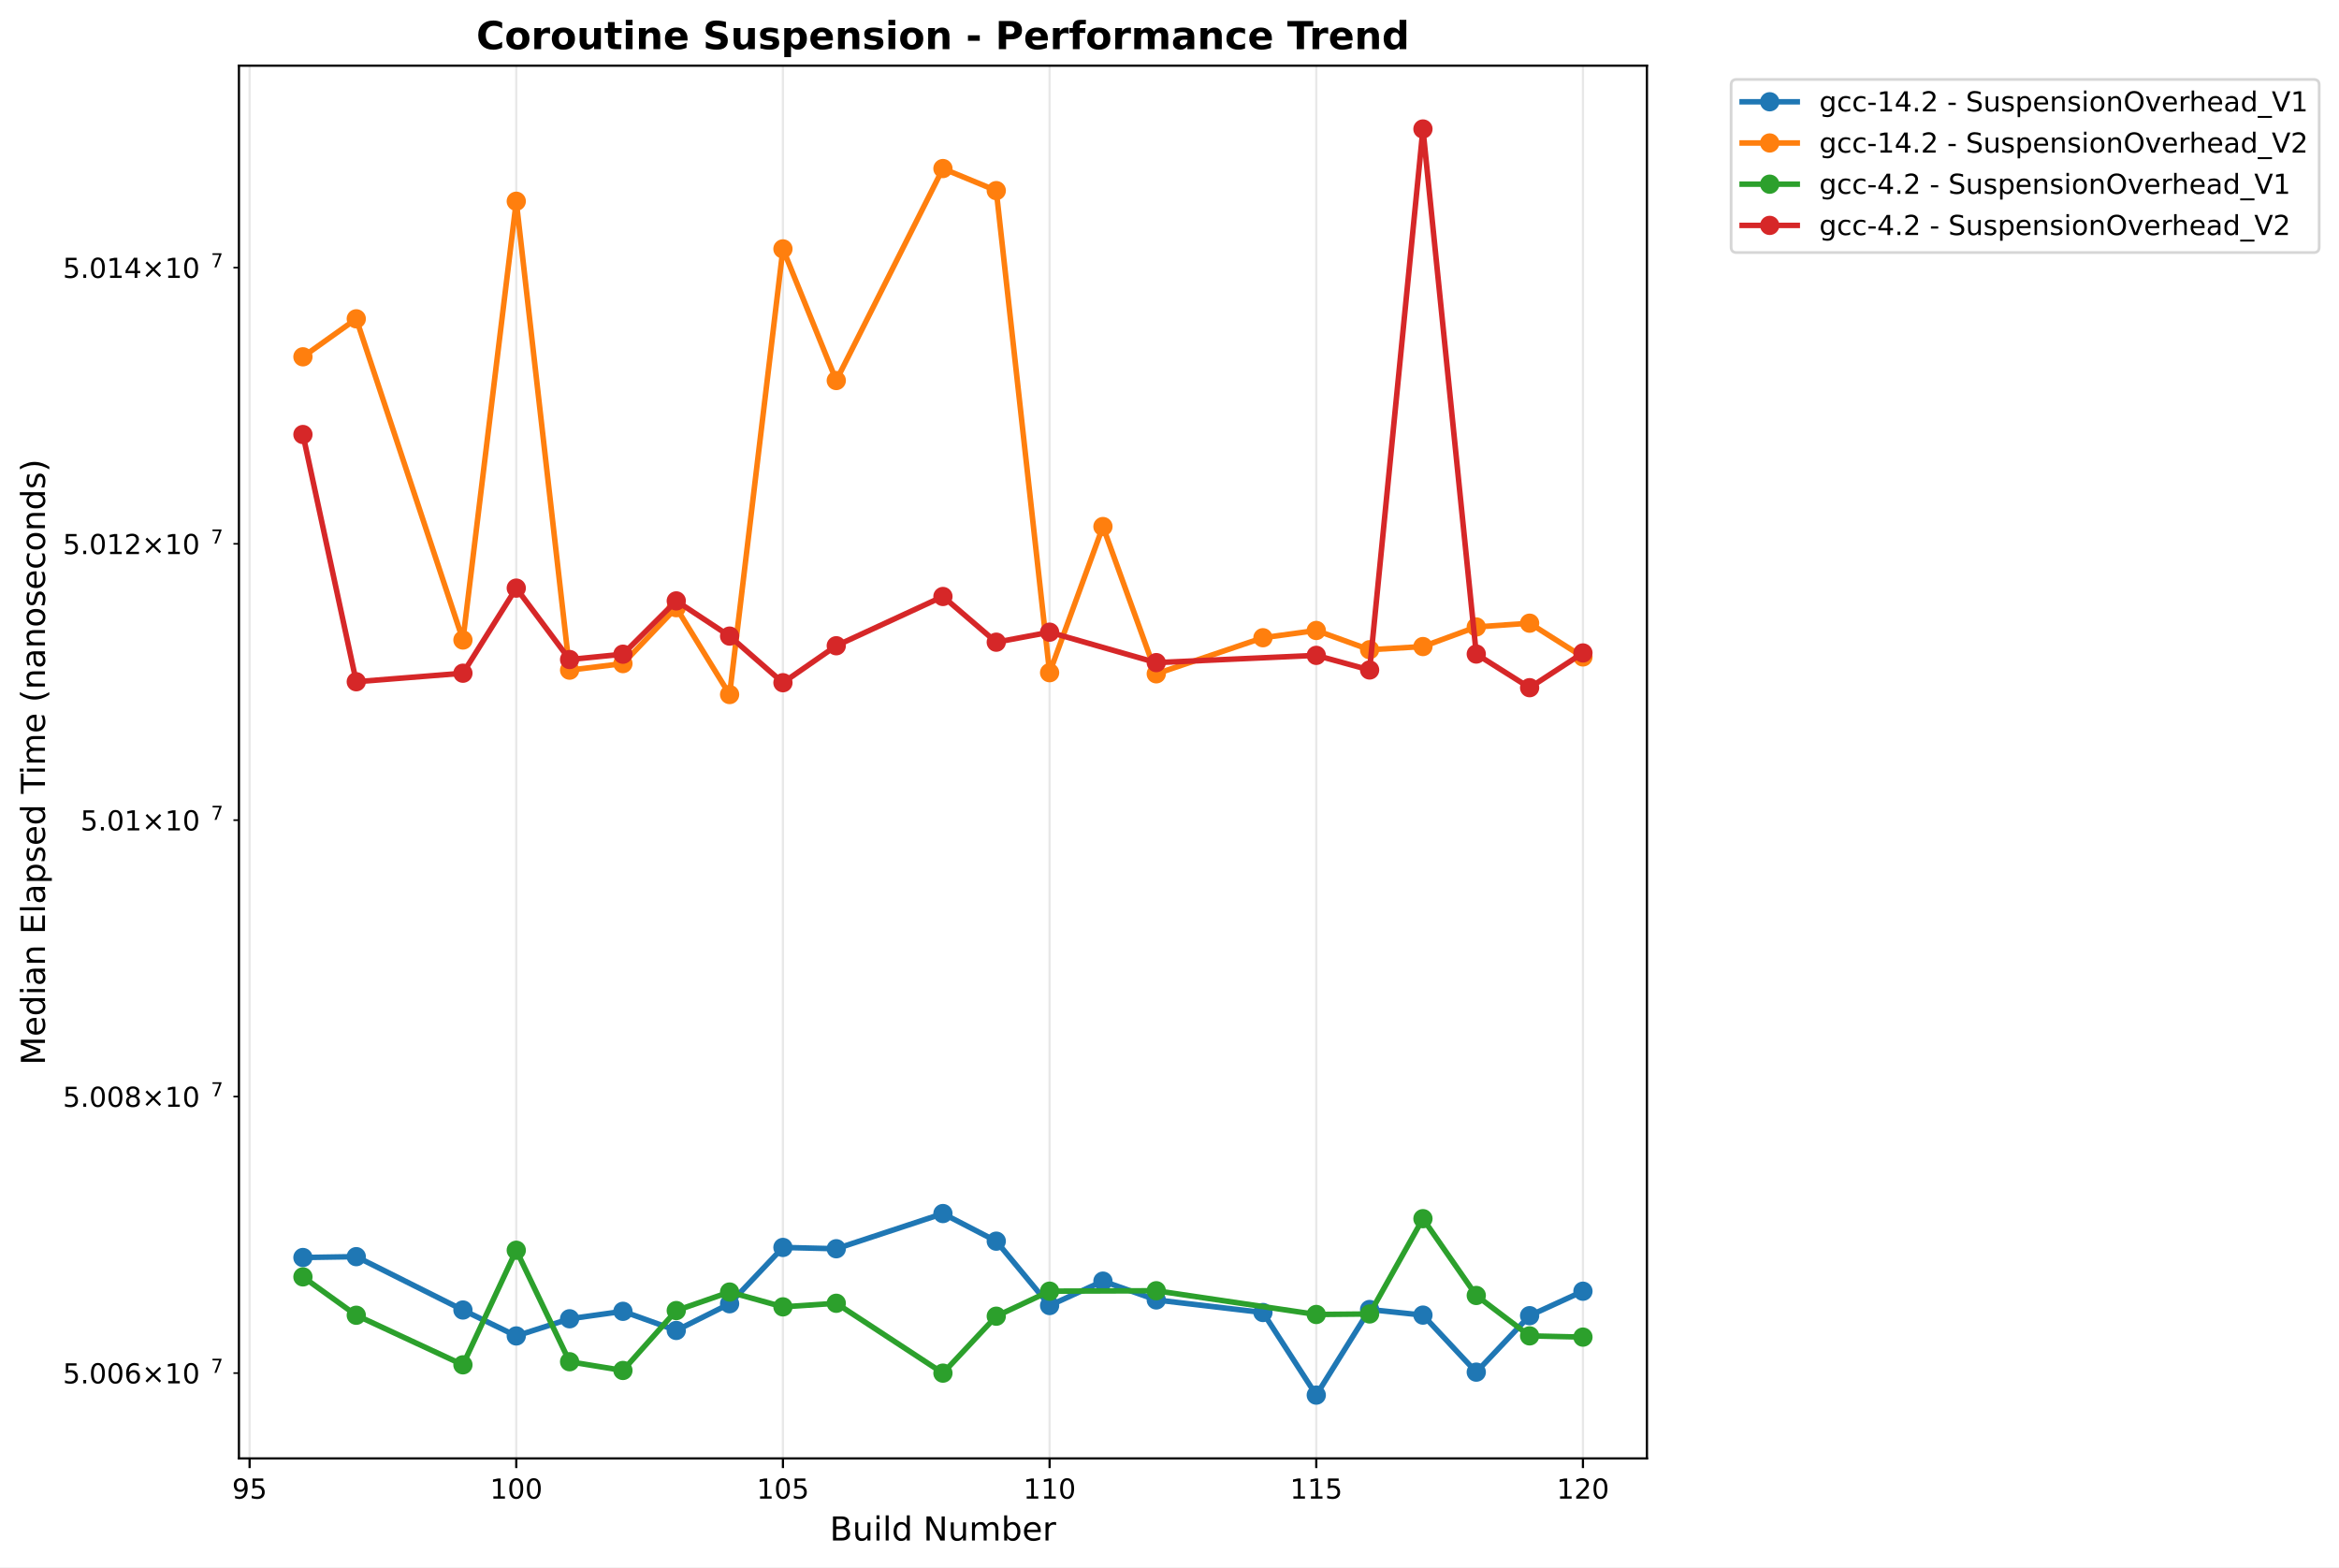
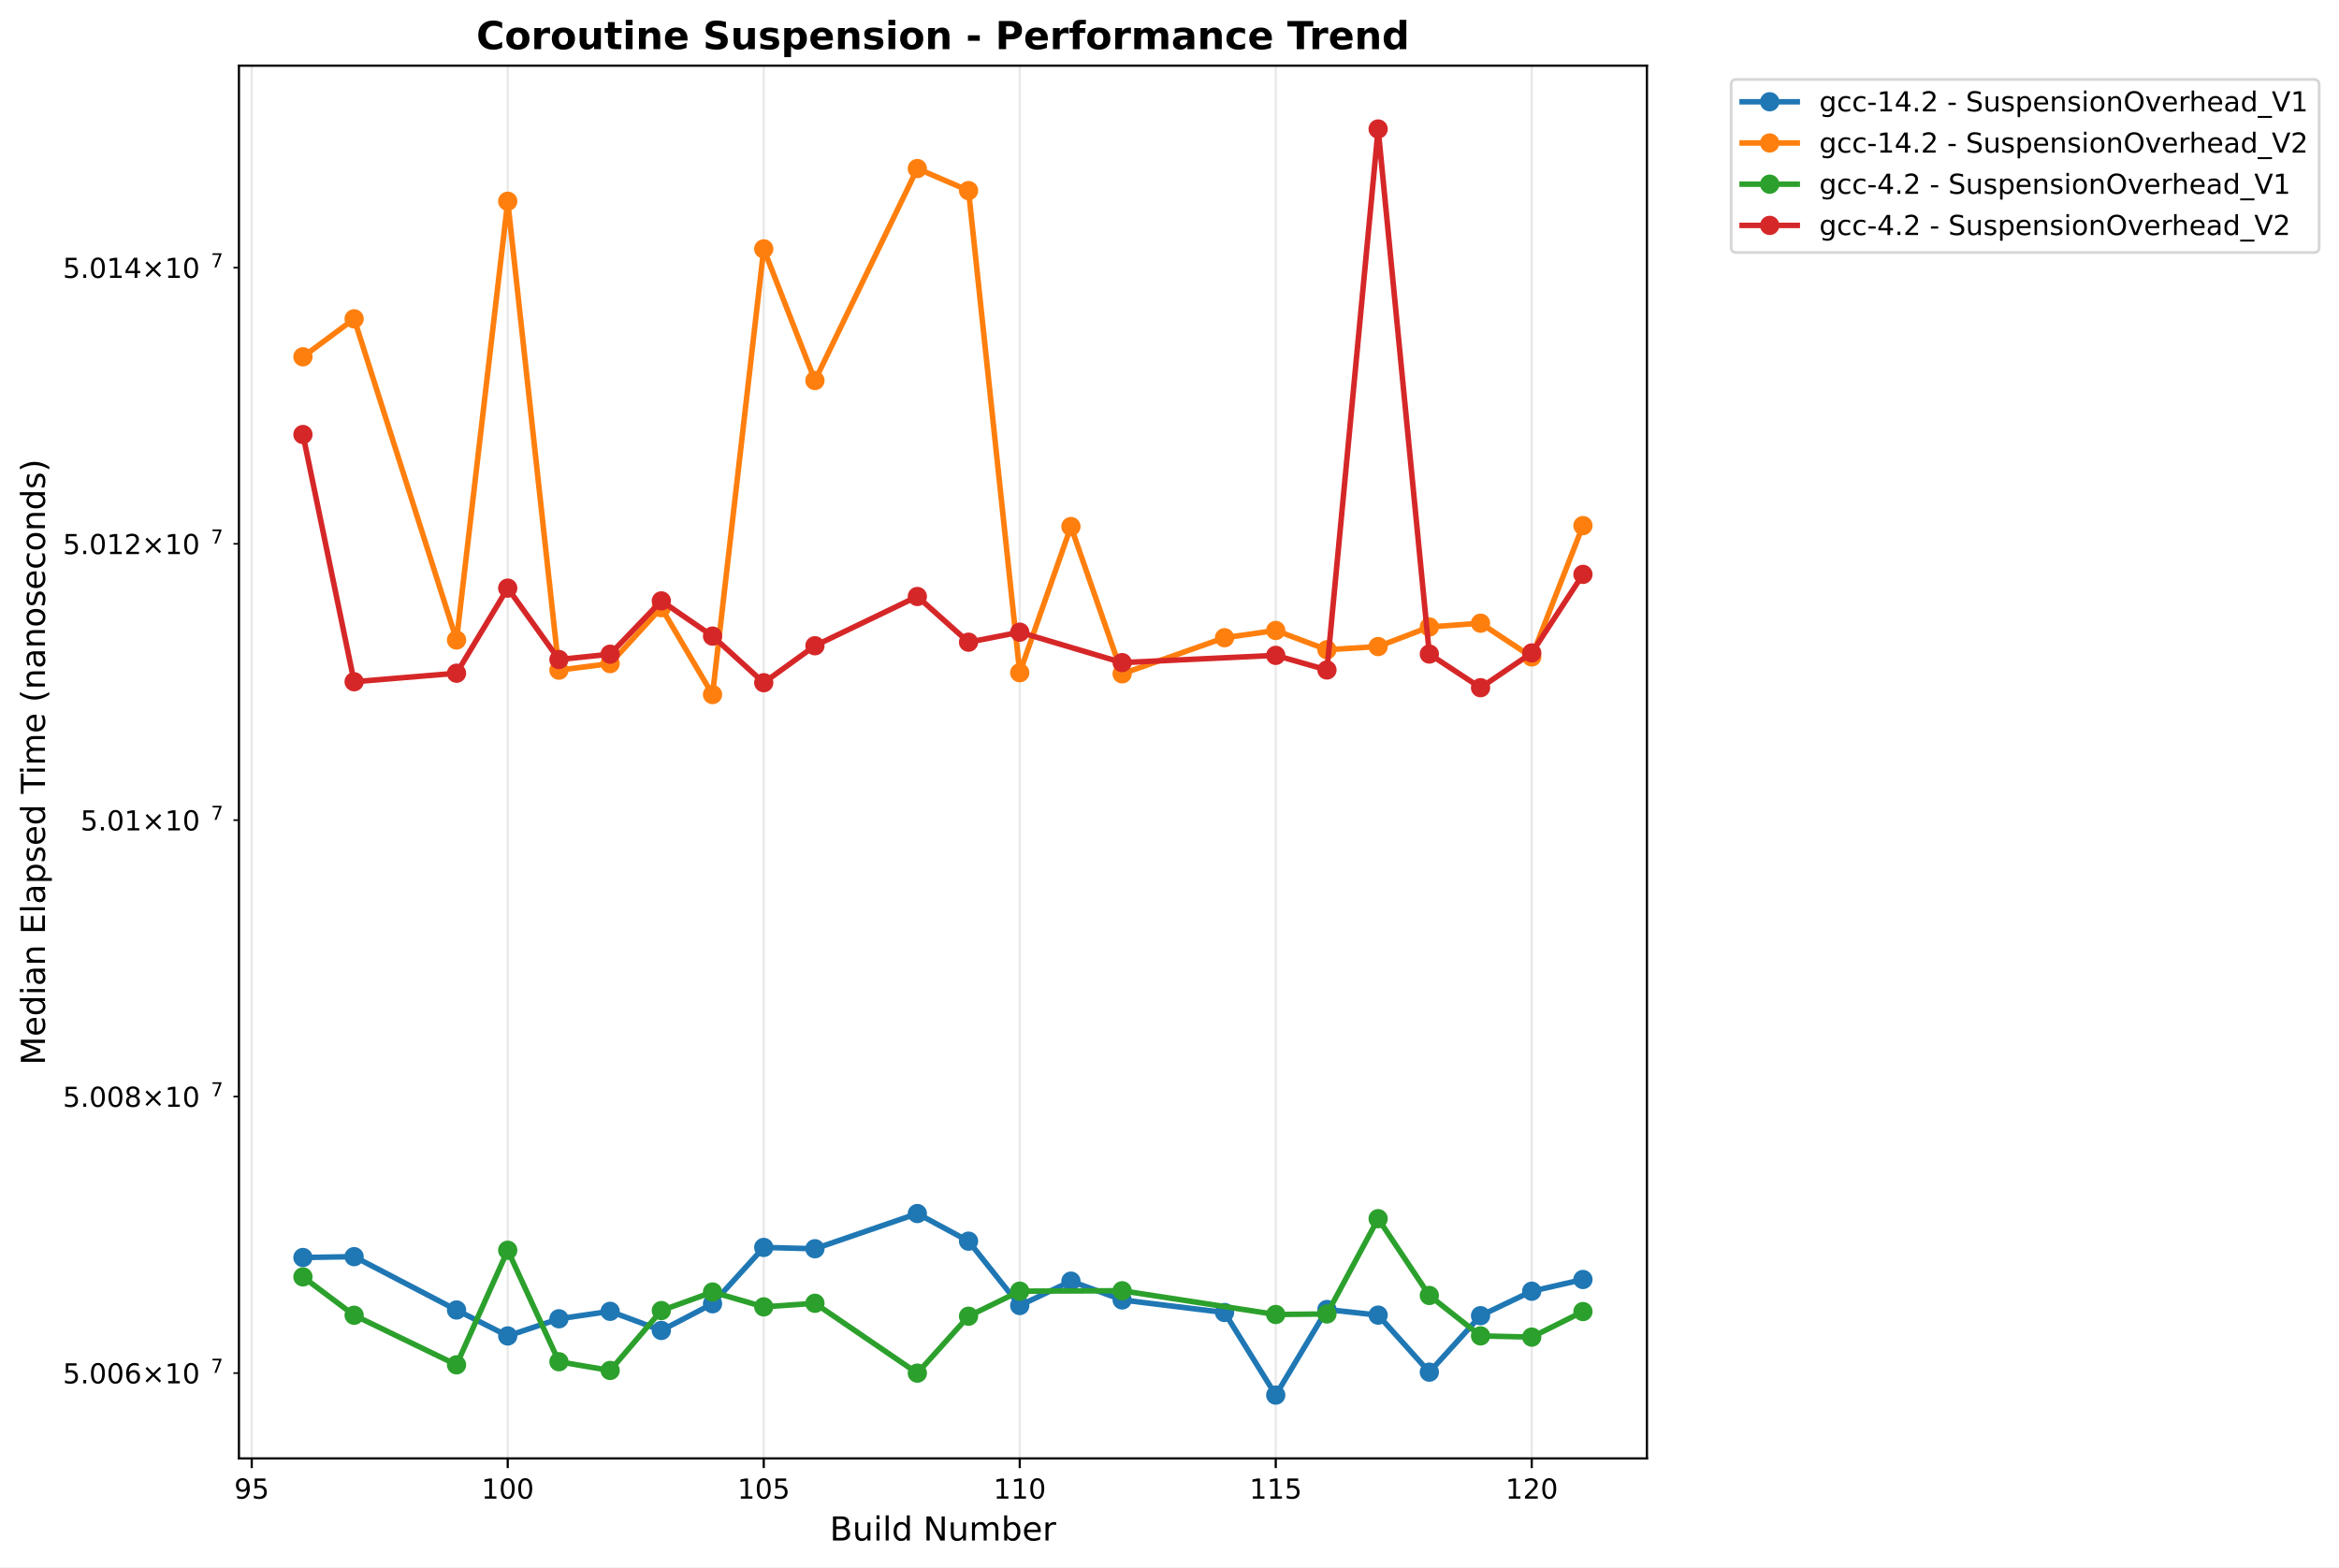
<svg xmlns="http://www.w3.org/2000/svg" xmlns:xlink="http://www.w3.org/1999/xlink" width="848.87pt" height="568.8pt" viewBox="0 0 848.87 568.8" version="1.1">
  <defs>
    <style type="text/css">*{stroke-linejoin: round; stroke-linecap: butt}</style>
  </defs>
  <g id="figure_1">
    <g id="patch_1">
      <path d="M 0 568.8  L 848.87 568.8  L 848.87 0  L 0 0  z " style="fill: #ffffff" />
    </g>
    <g id="axes_1">
      <g id="patch_2">
        <path d="M 86.714 529.308  L 597.709 529.308  L 597.709 23.838  L 86.714 23.838  z " style="fill: #ffffff" />
      </g>
      <g id="matplotlib.axis_1">
        <g id="xtick_1">
          <g id="line2d_1">
-             <path d="M 90.585 529.308  L 90.585 23.838  " clip-path="url(#p1d6de6e77d)" style="fill: none; stroke: #b0b0b0; stroke-opacity: 0.3; stroke-width: 0.8; stroke-linecap: square" />
+             <path d="M 91.359 529.308  L 91.359 23.838  " clip-path="url(#pb1f69738be)" style="fill: none; stroke: #b0b0b0; stroke-opacity: 0.3; stroke-width: 0.8; stroke-linecap: square" />
          </g>
          <g id="line2d_2">
            <defs>
-               <path id="mcb85ad914b" d="M 0 0  L 0 3.5  " style="stroke: #000000; stroke-width: 0.8" />
+               <path id="m17d5decfc8" d="M 0 0  L 0 3.5  " style="stroke: #000000; stroke-width: 0.8" />
            </defs>
            <g>
-               <use xlink:href="#mcb85ad914b" x="90.585" y="529.308" style="stroke: #000000; stroke-width: 0.8" />
+               <use xlink:href="#m17d5decfc8" x="91.359" y="529.308" style="stroke: #000000; stroke-width: 0.8" />
            </g>
          </g>
          <g id="text_1">
-             <text style="font: 10px 'DejaVu Sans', 'Bitstream Vera Sans', 'Computer Modern Sans Serif', 'Lucida Grande', 'Verdana', 'Geneva', 'Lucid', 'Arial', 'Helvetica', 'Avant Garde', sans-serif; text-anchor: middle" x="90.585" y="543.907" transform="rotate(-0 90.58493 543.9066)">95</text>
+             <text style="font: 10px 'DejaVu Sans', 'Bitstream Vera Sans', 'Computer Modern Sans Serif', 'Lucida Grande', 'Verdana', 'Geneva', 'Lucid', 'Arial', 'Helvetica', 'Avant Garde', sans-serif; text-anchor: middle" x="91.359" y="543.907" transform="rotate(-0 91.35916 543.9066)">95</text>
          </g>
        </g>
        <g id="xtick_2">
          <g id="line2d_3">
-             <path d="M 187.364 529.308  L 187.364 23.838  " clip-path="url(#p1d6de6e77d)" style="fill: none; stroke: #b0b0b0; stroke-opacity: 0.3; stroke-width: 0.8; stroke-linecap: square" />
+             <path d="M 184.267 529.308  L 184.267 23.838  " clip-path="url(#pb1f69738be)" style="fill: none; stroke: #b0b0b0; stroke-opacity: 0.3; stroke-width: 0.8; stroke-linecap: square" />
          </g>
          <g id="line2d_4">
            <g>
-               <use xlink:href="#mcb85ad914b" x="187.364" y="529.308" style="stroke: #000000; stroke-width: 0.8" />
+               <use xlink:href="#m17d5decfc8" x="184.267" y="529.308" style="stroke: #000000; stroke-width: 0.8" />
            </g>
          </g>
          <g id="text_2">
-             <text style="font: 10px 'DejaVu Sans', 'Bitstream Vera Sans', 'Computer Modern Sans Serif', 'Lucida Grande', 'Verdana', 'Geneva', 'Lucid', 'Arial', 'Helvetica', 'Avant Garde', sans-serif; text-anchor: middle" x="187.364" y="543.907" transform="rotate(-0 187.3643 543.9066)">100</text>
+             <text style="font: 10px 'DejaVu Sans', 'Bitstream Vera Sans', 'Computer Modern Sans Serif', 'Lucida Grande', 'Verdana', 'Geneva', 'Lucid', 'Arial', 'Helvetica', 'Avant Garde', sans-serif; text-anchor: middle" x="184.267" y="543.907" transform="rotate(-0 184.2674 543.9066)">100</text>
          </g>
        </g>
        <g id="xtick_3">
          <g id="line2d_5">
-             <path d="M 284.144 529.308  L 284.144 23.838  " clip-path="url(#p1d6de6e77d)" style="fill: none; stroke: #b0b0b0; stroke-opacity: 0.3; stroke-width: 0.8; stroke-linecap: square" />
+             <path d="M 277.176 529.308  L 277.176 23.838  " clip-path="url(#pb1f69738be)" style="fill: none; stroke: #b0b0b0; stroke-opacity: 0.3; stroke-width: 0.8; stroke-linecap: square" />
          </g>
          <g id="line2d_6">
            <g>
-               <use xlink:href="#mcb85ad914b" x="284.144" y="529.308" style="stroke: #000000; stroke-width: 0.8" />
+               <use xlink:href="#m17d5decfc8" x="277.176" y="529.308" style="stroke: #000000; stroke-width: 0.8" />
            </g>
          </g>
          <g id="text_3">
-             <text style="font: 10px 'DejaVu Sans', 'Bitstream Vera Sans', 'Computer Modern Sans Serif', 'Lucida Grande', 'Verdana', 'Geneva', 'Lucid', 'Arial', 'Helvetica', 'Avant Garde', sans-serif; text-anchor: middle" x="284.144" y="543.907" transform="rotate(-0 284.1438 543.9066)">105</text>
+             <text style="font: 10px 'DejaVu Sans', 'Bitstream Vera Sans', 'Computer Modern Sans Serif', 'Lucida Grande', 'Verdana', 'Geneva', 'Lucid', 'Arial', 'Helvetica', 'Avant Garde', sans-serif; text-anchor: middle" x="277.176" y="543.907" transform="rotate(-0 277.1756 543.9066)">105</text>
          </g>
        </g>
        <g id="xtick_4">
          <g id="line2d_7">
-             <path d="M 380.923 529.308  L 380.923 23.838  " clip-path="url(#p1d6de6e77d)" style="fill: none; stroke: #b0b0b0; stroke-opacity: 0.3; stroke-width: 0.8; stroke-linecap: square" />
+             <path d="M 370.084 529.308  L 370.084 23.838  " clip-path="url(#pb1f69738be)" style="fill: none; stroke: #b0b0b0; stroke-opacity: 0.3; stroke-width: 0.8; stroke-linecap: square" />
          </g>
          <g id="line2d_8">
            <g>
-               <use xlink:href="#mcb85ad914b" x="380.923" y="529.308" style="stroke: #000000; stroke-width: 0.8" />
+               <use xlink:href="#m17d5decfc8" x="370.084" y="529.308" style="stroke: #000000; stroke-width: 0.8" />
            </g>
          </g>
          <g id="text_4">
-             <text style="font: 10px 'DejaVu Sans', 'Bitstream Vera Sans', 'Computer Modern Sans Serif', 'Lucida Grande', 'Verdana', 'Geneva', 'Lucid', 'Arial', 'Helvetica', 'Avant Garde', sans-serif; text-anchor: middle" x="380.923" y="543.907" transform="rotate(-0 380.9232 543.9066)">110</text>
+             <text style="font: 10px 'DejaVu Sans', 'Bitstream Vera Sans', 'Computer Modern Sans Serif', 'Lucida Grande', 'Verdana', 'Geneva', 'Lucid', 'Arial', 'Helvetica', 'Avant Garde', sans-serif; text-anchor: middle" x="370.084" y="543.907" transform="rotate(-0 370.0839 543.9066)">110</text>
          </g>
        </g>
        <g id="xtick_5">
          <g id="line2d_9">
-             <path d="M 477.703 529.308  L 477.703 23.838  " clip-path="url(#p1d6de6e77d)" style="fill: none; stroke: #b0b0b0; stroke-opacity: 0.3; stroke-width: 0.8; stroke-linecap: square" />
+             <path d="M 462.992 529.308  L 462.992 23.838  " clip-path="url(#pb1f69738be)" style="fill: none; stroke: #b0b0b0; stroke-opacity: 0.3; stroke-width: 0.8; stroke-linecap: square" />
          </g>
          <g id="line2d_10">
            <g>
-               <use xlink:href="#mcb85ad914b" x="477.703" y="529.308" style="stroke: #000000; stroke-width: 0.8" />
+               <use xlink:href="#m17d5decfc8" x="462.992" y="529.308" style="stroke: #000000; stroke-width: 0.8" />
            </g>
          </g>
          <g id="text_5">
-             <text style="font: 10px 'DejaVu Sans', 'Bitstream Vera Sans', 'Computer Modern Sans Serif', 'Lucida Grande', 'Verdana', 'Geneva', 'Lucid', 'Arial', 'Helvetica', 'Avant Garde', sans-serif; text-anchor: middle" x="477.703" y="543.907" transform="rotate(-0 477.7026 543.9066)">115</text>
+             <text style="font: 10px 'DejaVu Sans', 'Bitstream Vera Sans', 'Computer Modern Sans Serif', 'Lucida Grande', 'Verdana', 'Geneva', 'Lucid', 'Arial', 'Helvetica', 'Avant Garde', sans-serif; text-anchor: middle" x="462.992" y="543.907" transform="rotate(-0 462.9921 543.9066)">115</text>
          </g>
        </g>
        <g id="xtick_6">
          <g id="line2d_11">
-             <path d="M 574.482 529.308  L 574.482 23.838  " clip-path="url(#p1d6de6e77d)" style="fill: none; stroke: #b0b0b0; stroke-opacity: 0.3; stroke-width: 0.8; stroke-linecap: square" />
+             <path d="M 555.9 529.308  L 555.9 23.838  " clip-path="url(#pb1f69738be)" style="fill: none; stroke: #b0b0b0; stroke-opacity: 0.3; stroke-width: 0.8; stroke-linecap: square" />
          </g>
          <g id="line2d_12">
            <g>
-               <use xlink:href="#mcb85ad914b" x="574.482" y="529.308" style="stroke: #000000; stroke-width: 0.8" />
+               <use xlink:href="#m17d5decfc8" x="555.9" y="529.308" style="stroke: #000000; stroke-width: 0.8" />
            </g>
          </g>
          <g id="text_6">
-             <text style="font: 10px 'DejaVu Sans', 'Bitstream Vera Sans', 'Computer Modern Sans Serif', 'Lucida Grande', 'Verdana', 'Geneva', 'Lucid', 'Arial', 'Helvetica', 'Avant Garde', sans-serif; text-anchor: middle" x="574.482" y="543.907" transform="rotate(-0 574.482 543.9066)">120</text>
+             <text style="font: 10px 'DejaVu Sans', 'Bitstream Vera Sans', 'Computer Modern Sans Serif', 'Lucida Grande', 'Verdana', 'Geneva', 'Lucid', 'Arial', 'Helvetica', 'Avant Garde', sans-serif; text-anchor: middle" x="555.9" y="543.907" transform="rotate(-0 555.9004 543.9066)">120</text>
          </g>
        </g>
        <g id="text_7">
          <text style="font: 12px 'DejaVu Sans', 'Bitstream Vera Sans', 'Computer Modern Sans Serif', 'Lucida Grande', 'Verdana', 'Geneva', 'Lucid', 'Arial', 'Helvetica', 'Avant Garde', sans-serif; text-anchor: middle" x="342.211" y="559.104" transform="rotate(-0 342.2114 559.1044)">Build Number</text>
        </g>
      </g>
      <g id="matplotlib.axis_2">
        <g id="ytick_1">
          <g id="line2d_13">
            <defs>
-               <path id="m4714d7781c" d="M 0 0  L -2 0  " style="stroke: #000000; stroke-width: 0.6" />
+               <path id="m82e55197cf" d="M 0 0  L -2 0  " style="stroke: #000000; stroke-width: 0.6" />
            </defs>
            <g>
-               <use xlink:href="#m4714d7781c" x="86.714" y="498.344" style="stroke: #000000; stroke-width: 0.6" />
+               <use xlink:href="#m82e55197cf" x="86.714" y="498.344" style="stroke: #000000; stroke-width: 0.6" />
            </g>
          </g>
          <g id="text_8">
            <g transform="translate(22.81375 502.1432)">
              <text>
                <tspan style="font: 10px 'DejaVu Sans'" x="0 6.362 9.541 15.903 22.266 30.576 40.903 47.266" y="-0.064">5.006×10</tspan>
                <tspan style="font: 7px 'DejaVu Sans'" x="53.724" y="-3.892">7</tspan>
              </text>
            </g>
          </g>
        </g>
        <g id="ytick_2">
          <g id="line2d_14">
            <g>
-               <use xlink:href="#m4714d7781c" x="86.714" y="397.98" style="stroke: #000000; stroke-width: 0.6" />
+               <use xlink:href="#m82e55197cf" x="86.714" y="397.98" style="stroke: #000000; stroke-width: 0.6" />
            </g>
          </g>
          <g id="text_9">
            <g transform="translate(22.81375 401.7792)">
              <text>
                <tspan style="font: 10px 'DejaVu Sans'" x="0 6.362 9.541 15.903 22.266 30.576 40.903 47.266" y="-0.064">5.008×10</tspan>
                <tspan style="font: 7px 'DejaVu Sans'" x="53.724" y="-3.892">7</tspan>
              </text>
            </g>
          </g>
        </g>
        <g id="ytick_3">
          <g id="line2d_15">
            <g>
-               <use xlink:href="#m4714d7781c" x="86.714" y="297.656" style="stroke: #000000; stroke-width: 0.6" />
+               <use xlink:href="#m82e55197cf" x="86.714" y="297.656" style="stroke: #000000; stroke-width: 0.6" />
            </g>
          </g>
          <g id="text_10">
            <g transform="translate(29.21375 301.4552)">
              <text>
                <tspan style="font: 10px 'DejaVu Sans'" x="0 6.362 9.541 15.903 24.214 34.541 40.903" y="-0.064">5.01×10</tspan>
                <tspan style="font: 7px 'DejaVu Sans'" x="47.361" y="-3.892">7</tspan>
              </text>
            </g>
          </g>
        </g>
        <g id="ytick_4">
          <g id="line2d_16">
            <g>
-               <use xlink:href="#m4714d7781c" x="86.714" y="197.372" style="stroke: #000000; stroke-width: 0.6" />
+               <use xlink:href="#m82e55197cf" x="86.714" y="197.372" style="stroke: #000000; stroke-width: 0.6" />
            </g>
          </g>
          <g id="text_11">
            <g transform="translate(22.81375 201.1713)">
              <text>
                <tspan style="font: 10px 'DejaVu Sans'" x="0 6.362 9.541 15.903 22.266 30.576 40.903 47.266" y="-0.064">5.012×10</tspan>
                <tspan style="font: 7px 'DejaVu Sans'" x="53.724" y="-3.892">7</tspan>
              </text>
            </g>
          </g>
        </g>
        <g id="ytick_5">
          <g id="line2d_17">
            <g>
-               <use xlink:href="#m4714d7781c" x="86.714" y="97.128" style="stroke: #000000; stroke-width: 0.6" />
+               <use xlink:href="#m82e55197cf" x="86.714" y="97.128" style="stroke: #000000; stroke-width: 0.6" />
            </g>
          </g>
          <g id="text_12">
            <g transform="translate(22.81375 100.9273)">
              <text>
                <tspan style="font: 10px 'DejaVu Sans'" x="0 6.362 9.541 15.903 22.266 30.576 40.903 47.266" y="-0.064">5.014×10</tspan>
                <tspan style="font: 7px 'DejaVu Sans'" x="53.724" y="-3.892">7</tspan>
              </text>
            </g>
          </g>
        </g>
        <g id="text_13">
          <text style="font: 12px 'DejaVu Sans', 'Bitstream Vera Sans', 'Computer Modern Sans Serif', 'Lucida Grande', 'Verdana', 'Geneva', 'Lucid', 'Arial', 'Helvetica', 'Avant Garde', sans-serif; text-anchor: middle" x="16.318" y="276.573" transform="rotate(-90 16.31812 276.573)">Median Elapsed Time (nanoseconds)</text>
        </g>
      </g>
      <g id="line2d_18">
-         <path d="M 109.941 456.395  L 129.297 456.083  L 168.008 475.448  L 187.364 484.861  L 206.72 478.634  L 226.076 475.926  L 245.432 482.869  L 264.788 473.182  L 284.144 452.74  L 303.5 453.216  L 342.211 440.441  L 361.567 450.464  L 380.923 473.826  L 400.279 464.969  L 419.635 471.796  L 458.347 476.355  L 477.703 506.332  L 497.058 475.266  L 516.414 477.3  L 535.77 498.001  L 555.126 477.506  L 574.482 468.627  " clip-path="url(#p1d6de6e77d)" style="fill: none; stroke: #1f77b4; stroke-width: 2; stroke-linecap: square" />
+         <path d="M 109.941 456.395  L 128.522 456.083  L 165.686 475.448  L 184.267 484.861  L 202.849 478.634  L 221.431 475.926  L 240.012 482.869  L 258.594 473.182  L 277.176 452.74  L 295.757 453.216  L 332.921 440.441  L 351.502 450.464  L 370.084 473.826  L 388.666 464.969  L 407.247 471.796  L 444.41 476.355  L 462.992 506.332  L 481.574 475.266  L 500.155 477.3  L 518.737 498.001  L 537.319 477.506  L 555.9 468.627  L 574.482 464.375  " clip-path="url(#pb1f69738be)" style="fill: none; stroke: #1f77b4; stroke-width: 2; stroke-linecap: square" />
        <defs>
-           <path id="m2f32c09471" d="M 0 3  C 0.796 3 1.559 2.684 2.121 2.121  C 2.684 1.559 3 0.796 3 0  C 3 -0.796 2.684 -1.559 2.121 -2.121  C 1.559 -2.684 0.796 -3 0 -3  C -0.796 -3 -1.559 -2.684 -2.121 -2.121  C -2.684 -1.559 -3 -0.796 -3 0  C -3 0.796 -2.684 1.559 -2.121 2.121  C -1.559 2.684 -0.796 3 0 3  z " style="stroke: #1f77b4" />
+           <path id="m8f39565760" d="M 0 3  C 0.796 3 1.559 2.684 2.121 2.121  C 2.684 1.559 3 0.796 3 0  C 3 -0.796 2.684 -1.559 2.121 -2.121  C 1.559 -2.684 0.796 -3 0 -3  C -0.796 -3 -1.559 -2.684 -2.121 -2.121  C -2.684 -1.559 -3 -0.796 -3 0  C -3 0.796 -2.684 1.559 -2.121 2.121  C -1.559 2.684 -0.796 3 0 3  z " style="stroke: #1f77b4" />
        </defs>
-         <g clip-path="url(#p1d6de6e77d)">
-           <use xlink:href="#m2f32c09471" x="109.941" y="456.395" style="fill: #1f77b4; stroke: #1f77b4" />
-           <use xlink:href="#m2f32c09471" x="129.297" y="456.083" style="fill: #1f77b4; stroke: #1f77b4" />
-           <use xlink:href="#m2f32c09471" x="168.008" y="475.448" style="fill: #1f77b4; stroke: #1f77b4" />
-           <use xlink:href="#m2f32c09471" x="187.364" y="484.861" style="fill: #1f77b4; stroke: #1f77b4" />
-           <use xlink:href="#m2f32c09471" x="206.72" y="478.634" style="fill: #1f77b4; stroke: #1f77b4" />
-           <use xlink:href="#m2f32c09471" x="226.076" y="475.926" style="fill: #1f77b4; stroke: #1f77b4" />
-           <use xlink:href="#m2f32c09471" x="245.432" y="482.869" style="fill: #1f77b4; stroke: #1f77b4" />
-           <use xlink:href="#m2f32c09471" x="264.788" y="473.182" style="fill: #1f77b4; stroke: #1f77b4" />
-           <use xlink:href="#m2f32c09471" x="284.144" y="452.74" style="fill: #1f77b4; stroke: #1f77b4" />
-           <use xlink:href="#m2f32c09471" x="303.5" y="453.216" style="fill: #1f77b4; stroke: #1f77b4" />
-           <use xlink:href="#m2f32c09471" x="342.211" y="440.441" style="fill: #1f77b4; stroke: #1f77b4" />
-           <use xlink:href="#m2f32c09471" x="361.567" y="450.464" style="fill: #1f77b4; stroke: #1f77b4" />
-           <use xlink:href="#m2f32c09471" x="380.923" y="473.826" style="fill: #1f77b4; stroke: #1f77b4" />
-           <use xlink:href="#m2f32c09471" x="400.279" y="464.969" style="fill: #1f77b4; stroke: #1f77b4" />
-           <use xlink:href="#m2f32c09471" x="419.635" y="471.796" style="fill: #1f77b4; stroke: #1f77b4" />
-           <use xlink:href="#m2f32c09471" x="458.347" y="476.355" style="fill: #1f77b4; stroke: #1f77b4" />
-           <use xlink:href="#m2f32c09471" x="477.703" y="506.332" style="fill: #1f77b4; stroke: #1f77b4" />
-           <use xlink:href="#m2f32c09471" x="497.058" y="475.266" style="fill: #1f77b4; stroke: #1f77b4" />
-           <use xlink:href="#m2f32c09471" x="516.414" y="477.3" style="fill: #1f77b4; stroke: #1f77b4" />
-           <use xlink:href="#m2f32c09471" x="535.77" y="498.001" style="fill: #1f77b4; stroke: #1f77b4" />
-           <use xlink:href="#m2f32c09471" x="555.126" y="477.506" style="fill: #1f77b4; stroke: #1f77b4" />
-           <use xlink:href="#m2f32c09471" x="574.482" y="468.627" style="fill: #1f77b4; stroke: #1f77b4" />
+         <g clip-path="url(#pb1f69738be)">
+           <use xlink:href="#m8f39565760" x="109.941" y="456.395" style="fill: #1f77b4; stroke: #1f77b4" />
+           <use xlink:href="#m8f39565760" x="128.522" y="456.083" style="fill: #1f77b4; stroke: #1f77b4" />
+           <use xlink:href="#m8f39565760" x="165.686" y="475.448" style="fill: #1f77b4; stroke: #1f77b4" />
+           <use xlink:href="#m8f39565760" x="184.267" y="484.861" style="fill: #1f77b4; stroke: #1f77b4" />
+           <use xlink:href="#m8f39565760" x="202.849" y="478.634" style="fill: #1f77b4; stroke: #1f77b4" />
+           <use xlink:href="#m8f39565760" x="221.431" y="475.926" style="fill: #1f77b4; stroke: #1f77b4" />
+           <use xlink:href="#m8f39565760" x="240.012" y="482.869" style="fill: #1f77b4; stroke: #1f77b4" />
+           <use xlink:href="#m8f39565760" x="258.594" y="473.182" style="fill: #1f77b4; stroke: #1f77b4" />
+           <use xlink:href="#m8f39565760" x="277.176" y="452.74" style="fill: #1f77b4; stroke: #1f77b4" />
+           <use xlink:href="#m8f39565760" x="295.757" y="453.216" style="fill: #1f77b4; stroke: #1f77b4" />
+           <use xlink:href="#m8f39565760" x="332.921" y="440.441" style="fill: #1f77b4; stroke: #1f77b4" />
+           <use xlink:href="#m8f39565760" x="351.502" y="450.464" style="fill: #1f77b4; stroke: #1f77b4" />
+           <use xlink:href="#m8f39565760" x="370.084" y="473.826" style="fill: #1f77b4; stroke: #1f77b4" />
+           <use xlink:href="#m8f39565760" x="388.666" y="464.969" style="fill: #1f77b4; stroke: #1f77b4" />
+           <use xlink:href="#m8f39565760" x="407.247" y="471.796" style="fill: #1f77b4; stroke: #1f77b4" />
+           <use xlink:href="#m8f39565760" x="444.41" y="476.355" style="fill: #1f77b4; stroke: #1f77b4" />
+           <use xlink:href="#m8f39565760" x="462.992" y="506.332" style="fill: #1f77b4; stroke: #1f77b4" />
+           <use xlink:href="#m8f39565760" x="481.574" y="475.266" style="fill: #1f77b4; stroke: #1f77b4" />
+           <use xlink:href="#m8f39565760" x="500.155" y="477.3" style="fill: #1f77b4; stroke: #1f77b4" />
+           <use xlink:href="#m8f39565760" x="518.737" y="498.001" style="fill: #1f77b4; stroke: #1f77b4" />
+           <use xlink:href="#m8f39565760" x="537.319" y="477.506" style="fill: #1f77b4; stroke: #1f77b4" />
+           <use xlink:href="#m8f39565760" x="555.9" y="468.627" style="fill: #1f77b4; stroke: #1f77b4" />
+           <use xlink:href="#m8f39565760" x="574.482" y="464.375" style="fill: #1f77b4; stroke: #1f77b4" />
        </g>
      </g>
      <g id="line2d_19">
-         <path d="M 109.941 129.499  L 129.297 115.715  L 168.008 232.281  L 187.364 73.043  L 206.72 243.224  L 226.076 240.842  L 245.432 220.551  L 264.788 252.072  L 284.144 90.334  L 303.5 138.109  L 342.211 61.174  L 361.567 69.185  L 380.923 244.147  L 400.279 191.102  L 419.635 244.556  L 458.347 231.455  L 477.703 228.82  L 497.058 235.808  L 516.414 234.655  L 535.77 227.548  L 555.126 226.177  L 574.482 238.424  " clip-path="url(#p1d6de6e77d)" style="fill: none; stroke: #ff7f0e; stroke-width: 2; stroke-linecap: square" />
+         <path d="M 109.941 129.499  L 128.522 115.715  L 165.686 232.281  L 184.267 73.043  L 202.849 243.224  L 221.431 240.842  L 240.012 220.551  L 258.594 252.072  L 277.176 90.334  L 295.757 138.109  L 332.921 61.174  L 351.502 69.185  L 370.084 244.147  L 388.666 191.102  L 407.247 244.556  L 444.41 231.455  L 462.992 228.82  L 481.574 235.808  L 500.155 234.655  L 518.737 227.548  L 537.319 226.177  L 555.9 238.424  L 574.482 190.765  " clip-path="url(#pb1f69738be)" style="fill: none; stroke: #ff7f0e; stroke-width: 2; stroke-linecap: square" />
        <defs>
-           <path id="m59404e004c" d="M 0 3  C 0.796 3 1.559 2.684 2.121 2.121  C 2.684 1.559 3 0.796 3 0  C 3 -0.796 2.684 -1.559 2.121 -2.121  C 1.559 -2.684 0.796 -3 0 -3  C -0.796 -3 -1.559 -2.684 -2.121 -2.121  C -2.684 -1.559 -3 -0.796 -3 0  C -3 0.796 -2.684 1.559 -2.121 2.121  C -1.559 2.684 -0.796 3 0 3  z " style="stroke: #ff7f0e" />
+           <path id="m89de1ac062" d="M 0 3  C 0.796 3 1.559 2.684 2.121 2.121  C 2.684 1.559 3 0.796 3 0  C 3 -0.796 2.684 -1.559 2.121 -2.121  C 1.559 -2.684 0.796 -3 0 -3  C -0.796 -3 -1.559 -2.684 -2.121 -2.121  C -2.684 -1.559 -3 -0.796 -3 0  C -3 0.796 -2.684 1.559 -2.121 2.121  C -1.559 2.684 -0.796 3 0 3  z " style="stroke: #ff7f0e" />
        </defs>
-         <g clip-path="url(#p1d6de6e77d)">
-           <use xlink:href="#m59404e004c" x="109.941" y="129.499" style="fill: #ff7f0e; stroke: #ff7f0e" />
-           <use xlink:href="#m59404e004c" x="129.297" y="115.715" style="fill: #ff7f0e; stroke: #ff7f0e" />
-           <use xlink:href="#m59404e004c" x="168.008" y="232.281" style="fill: #ff7f0e; stroke: #ff7f0e" />
-           <use xlink:href="#m59404e004c" x="187.364" y="73.043" style="fill: #ff7f0e; stroke: #ff7f0e" />
-           <use xlink:href="#m59404e004c" x="206.72" y="243.224" style="fill: #ff7f0e; stroke: #ff7f0e" />
-           <use xlink:href="#m59404e004c" x="226.076" y="240.842" style="fill: #ff7f0e; stroke: #ff7f0e" />
-           <use xlink:href="#m59404e004c" x="245.432" y="220.551" style="fill: #ff7f0e; stroke: #ff7f0e" />
-           <use xlink:href="#m59404e004c" x="264.788" y="252.072" style="fill: #ff7f0e; stroke: #ff7f0e" />
-           <use xlink:href="#m59404e004c" x="284.144" y="90.334" style="fill: #ff7f0e; stroke: #ff7f0e" />
-           <use xlink:href="#m59404e004c" x="303.5" y="138.109" style="fill: #ff7f0e; stroke: #ff7f0e" />
-           <use xlink:href="#m59404e004c" x="342.211" y="61.174" style="fill: #ff7f0e; stroke: #ff7f0e" />
-           <use xlink:href="#m59404e004c" x="361.567" y="69.185" style="fill: #ff7f0e; stroke: #ff7f0e" />
-           <use xlink:href="#m59404e004c" x="380.923" y="244.147" style="fill: #ff7f0e; stroke: #ff7f0e" />
-           <use xlink:href="#m59404e004c" x="400.279" y="191.102" style="fill: #ff7f0e; stroke: #ff7f0e" />
-           <use xlink:href="#m59404e004c" x="419.635" y="244.556" style="fill: #ff7f0e; stroke: #ff7f0e" />
-           <use xlink:href="#m59404e004c" x="458.347" y="231.455" style="fill: #ff7f0e; stroke: #ff7f0e" />
-           <use xlink:href="#m59404e004c" x="477.703" y="228.82" style="fill: #ff7f0e; stroke: #ff7f0e" />
-           <use xlink:href="#m59404e004c" x="497.058" y="235.808" style="fill: #ff7f0e; stroke: #ff7f0e" />
-           <use xlink:href="#m59404e004c" x="516.414" y="234.655" style="fill: #ff7f0e; stroke: #ff7f0e" />
-           <use xlink:href="#m59404e004c" x="535.77" y="227.548" style="fill: #ff7f0e; stroke: #ff7f0e" />
-           <use xlink:href="#m59404e004c" x="555.126" y="226.177" style="fill: #ff7f0e; stroke: #ff7f0e" />
-           <use xlink:href="#m59404e004c" x="574.482" y="238.424" style="fill: #ff7f0e; stroke: #ff7f0e" />
+         <g clip-path="url(#pb1f69738be)">
+           <use xlink:href="#m89de1ac062" x="109.941" y="129.499" style="fill: #ff7f0e; stroke: #ff7f0e" />
+           <use xlink:href="#m89de1ac062" x="128.522" y="115.715" style="fill: #ff7f0e; stroke: #ff7f0e" />
+           <use xlink:href="#m89de1ac062" x="165.686" y="232.281" style="fill: #ff7f0e; stroke: #ff7f0e" />
+           <use xlink:href="#m89de1ac062" x="184.267" y="73.043" style="fill: #ff7f0e; stroke: #ff7f0e" />
+           <use xlink:href="#m89de1ac062" x="202.849" y="243.224" style="fill: #ff7f0e; stroke: #ff7f0e" />
+           <use xlink:href="#m89de1ac062" x="221.431" y="240.842" style="fill: #ff7f0e; stroke: #ff7f0e" />
+           <use xlink:href="#m89de1ac062" x="240.012" y="220.551" style="fill: #ff7f0e; stroke: #ff7f0e" />
+           <use xlink:href="#m89de1ac062" x="258.594" y="252.072" style="fill: #ff7f0e; stroke: #ff7f0e" />
+           <use xlink:href="#m89de1ac062" x="277.176" y="90.334" style="fill: #ff7f0e; stroke: #ff7f0e" />
+           <use xlink:href="#m89de1ac062" x="295.757" y="138.109" style="fill: #ff7f0e; stroke: #ff7f0e" />
+           <use xlink:href="#m89de1ac062" x="332.921" y="61.174" style="fill: #ff7f0e; stroke: #ff7f0e" />
+           <use xlink:href="#m89de1ac062" x="351.502" y="69.185" style="fill: #ff7f0e; stroke: #ff7f0e" />
+           <use xlink:href="#m89de1ac062" x="370.084" y="244.147" style="fill: #ff7f0e; stroke: #ff7f0e" />
+           <use xlink:href="#m89de1ac062" x="388.666" y="191.102" style="fill: #ff7f0e; stroke: #ff7f0e" />
+           <use xlink:href="#m89de1ac062" x="407.247" y="244.556" style="fill: #ff7f0e; stroke: #ff7f0e" />
+           <use xlink:href="#m89de1ac062" x="444.41" y="231.455" style="fill: #ff7f0e; stroke: #ff7f0e" />
+           <use xlink:href="#m89de1ac062" x="462.992" y="228.82" style="fill: #ff7f0e; stroke: #ff7f0e" />
+           <use xlink:href="#m89de1ac062" x="481.574" y="235.808" style="fill: #ff7f0e; stroke: #ff7f0e" />
+           <use xlink:href="#m89de1ac062" x="500.155" y="234.655" style="fill: #ff7f0e; stroke: #ff7f0e" />
+           <use xlink:href="#m89de1ac062" x="518.737" y="227.548" style="fill: #ff7f0e; stroke: #ff7f0e" />
+           <use xlink:href="#m89de1ac062" x="537.319" y="226.177" style="fill: #ff7f0e; stroke: #ff7f0e" />
+           <use xlink:href="#m89de1ac062" x="555.9" y="238.424" style="fill: #ff7f0e; stroke: #ff7f0e" />
+           <use xlink:href="#m89de1ac062" x="574.482" y="190.765" style="fill: #ff7f0e; stroke: #ff7f0e" />
        </g>
      </g>
      <g id="line2d_20">
-         <path d="M 109.941 463.426  L 129.297 477.352  L 168.008 495.344  L 187.364 453.76  L 206.72 494.223  L 226.076 497.387  L 245.432 475.651  L 264.788 468.923  L 284.144 474.307  L 303.5 473.006  L 342.211 498.36  L 361.567 477.697  L 380.923 468.612  L 419.635 468.457  L 477.703 477.074  L 497.058 476.882  L 516.414 442.301  L 535.77 470.171  L 555.126 484.841  L 574.482 485.285  " clip-path="url(#p1d6de6e77d)" style="fill: none; stroke: #2ca02c; stroke-width: 2; stroke-linecap: square" />
+         <path d="M 109.941 463.426  L 128.522 477.352  L 165.686 495.344  L 184.267 453.76  L 202.849 494.223  L 221.431 497.387  L 240.012 475.651  L 258.594 468.923  L 277.176 474.307  L 295.757 473.006  L 332.921 498.36  L 351.502 477.697  L 370.084 468.612  L 407.247 468.457  L 462.992 477.074  L 481.574 476.882  L 500.155 442.301  L 518.737 470.171  L 537.319 484.841  L 555.9 485.285  L 574.482 476.014  " clip-path="url(#pb1f69738be)" style="fill: none; stroke: #2ca02c; stroke-width: 2; stroke-linecap: square" />
        <defs>
-           <path id="ma913a2e501" d="M 0 3  C 0.796 3 1.559 2.684 2.121 2.121  C 2.684 1.559 3 0.796 3 0  C 3 -0.796 2.684 -1.559 2.121 -2.121  C 1.559 -2.684 0.796 -3 0 -3  C -0.796 -3 -1.559 -2.684 -2.121 -2.121  C -2.684 -1.559 -3 -0.796 -3 0  C -3 0.796 -2.684 1.559 -2.121 2.121  C -1.559 2.684 -0.796 3 0 3  z " style="stroke: #2ca02c" />
+           <path id="mbd03acef19" d="M 0 3  C 0.796 3 1.559 2.684 2.121 2.121  C 2.684 1.559 3 0.796 3 0  C 3 -0.796 2.684 -1.559 2.121 -2.121  C 1.559 -2.684 0.796 -3 0 -3  C -0.796 -3 -1.559 -2.684 -2.121 -2.121  C -2.684 -1.559 -3 -0.796 -3 0  C -3 0.796 -2.684 1.559 -2.121 2.121  C -1.559 2.684 -0.796 3 0 3  z " style="stroke: #2ca02c" />
        </defs>
-         <g clip-path="url(#p1d6de6e77d)">
-           <use xlink:href="#ma913a2e501" x="109.941" y="463.426" style="fill: #2ca02c; stroke: #2ca02c" />
-           <use xlink:href="#ma913a2e501" x="129.297" y="477.352" style="fill: #2ca02c; stroke: #2ca02c" />
-           <use xlink:href="#ma913a2e501" x="168.008" y="495.344" style="fill: #2ca02c; stroke: #2ca02c" />
-           <use xlink:href="#ma913a2e501" x="187.364" y="453.76" style="fill: #2ca02c; stroke: #2ca02c" />
-           <use xlink:href="#ma913a2e501" x="206.72" y="494.223" style="fill: #2ca02c; stroke: #2ca02c" />
-           <use xlink:href="#ma913a2e501" x="226.076" y="497.387" style="fill: #2ca02c; stroke: #2ca02c" />
-           <use xlink:href="#ma913a2e501" x="245.432" y="475.651" style="fill: #2ca02c; stroke: #2ca02c" />
-           <use xlink:href="#ma913a2e501" x="264.788" y="468.923" style="fill: #2ca02c; stroke: #2ca02c" />
-           <use xlink:href="#ma913a2e501" x="284.144" y="474.307" style="fill: #2ca02c; stroke: #2ca02c" />
-           <use xlink:href="#ma913a2e501" x="303.5" y="473.006" style="fill: #2ca02c; stroke: #2ca02c" />
-           <use xlink:href="#ma913a2e501" x="342.211" y="498.36" style="fill: #2ca02c; stroke: #2ca02c" />
-           <use xlink:href="#ma913a2e501" x="361.567" y="477.697" style="fill: #2ca02c; stroke: #2ca02c" />
-           <use xlink:href="#ma913a2e501" x="380.923" y="468.612" style="fill: #2ca02c; stroke: #2ca02c" />
-           <use xlink:href="#ma913a2e501" x="419.635" y="468.457" style="fill: #2ca02c; stroke: #2ca02c" />
-           <use xlink:href="#ma913a2e501" x="477.703" y="477.074" style="fill: #2ca02c; stroke: #2ca02c" />
-           <use xlink:href="#ma913a2e501" x="497.058" y="476.882" style="fill: #2ca02c; stroke: #2ca02c" />
-           <use xlink:href="#ma913a2e501" x="516.414" y="442.301" style="fill: #2ca02c; stroke: #2ca02c" />
-           <use xlink:href="#ma913a2e501" x="535.77" y="470.171" style="fill: #2ca02c; stroke: #2ca02c" />
-           <use xlink:href="#ma913a2e501" x="555.126" y="484.841" style="fill: #2ca02c; stroke: #2ca02c" />
-           <use xlink:href="#ma913a2e501" x="574.482" y="485.285" style="fill: #2ca02c; stroke: #2ca02c" />
+         <g clip-path="url(#pb1f69738be)">
+           <use xlink:href="#mbd03acef19" x="109.941" y="463.426" style="fill: #2ca02c; stroke: #2ca02c" />
+           <use xlink:href="#mbd03acef19" x="128.522" y="477.352" style="fill: #2ca02c; stroke: #2ca02c" />
+           <use xlink:href="#mbd03acef19" x="165.686" y="495.344" style="fill: #2ca02c; stroke: #2ca02c" />
+           <use xlink:href="#mbd03acef19" x="184.267" y="453.76" style="fill: #2ca02c; stroke: #2ca02c" />
+           <use xlink:href="#mbd03acef19" x="202.849" y="494.223" style="fill: #2ca02c; stroke: #2ca02c" />
+           <use xlink:href="#mbd03acef19" x="221.431" y="497.387" style="fill: #2ca02c; stroke: #2ca02c" />
+           <use xlink:href="#mbd03acef19" x="240.012" y="475.651" style="fill: #2ca02c; stroke: #2ca02c" />
+           <use xlink:href="#mbd03acef19" x="258.594" y="468.923" style="fill: #2ca02c; stroke: #2ca02c" />
+           <use xlink:href="#mbd03acef19" x="277.176" y="474.307" style="fill: #2ca02c; stroke: #2ca02c" />
+           <use xlink:href="#mbd03acef19" x="295.757" y="473.006" style="fill: #2ca02c; stroke: #2ca02c" />
+           <use xlink:href="#mbd03acef19" x="332.921" y="498.36" style="fill: #2ca02c; stroke: #2ca02c" />
+           <use xlink:href="#mbd03acef19" x="351.502" y="477.697" style="fill: #2ca02c; stroke: #2ca02c" />
+           <use xlink:href="#mbd03acef19" x="370.084" y="468.612" style="fill: #2ca02c; stroke: #2ca02c" />
+           <use xlink:href="#mbd03acef19" x="407.247" y="468.457" style="fill: #2ca02c; stroke: #2ca02c" />
+           <use xlink:href="#mbd03acef19" x="462.992" y="477.074" style="fill: #2ca02c; stroke: #2ca02c" />
+           <use xlink:href="#mbd03acef19" x="481.574" y="476.882" style="fill: #2ca02c; stroke: #2ca02c" />
+           <use xlink:href="#mbd03acef19" x="500.155" y="442.301" style="fill: #2ca02c; stroke: #2ca02c" />
+           <use xlink:href="#mbd03acef19" x="518.737" y="470.171" style="fill: #2ca02c; stroke: #2ca02c" />
+           <use xlink:href="#mbd03acef19" x="537.319" y="484.841" style="fill: #2ca02c; stroke: #2ca02c" />
+           <use xlink:href="#mbd03acef19" x="555.9" y="485.285" style="fill: #2ca02c; stroke: #2ca02c" />
+           <use xlink:href="#mbd03acef19" x="574.482" y="476.014" style="fill: #2ca02c; stroke: #2ca02c" />
        </g>
      </g>
      <g id="line2d_21">
-         <path d="M 109.941 157.702  L 129.297 247.43  L 168.008 244.335  L 187.364 213.449  L 206.72 239.366  L 226.076 237.434  L 245.432 218.087  L 264.788 230.861  L 284.144 247.784  L 303.5 234.366  L 342.211 216.489  L 361.567 233.075  L 380.923 229.442  L 419.635 240.488  L 477.703 237.856  L 497.058 243.159  L 516.414 46.814  L 535.77 237.377  L 555.126 249.588  L 574.482 236.981  " clip-path="url(#p1d6de6e77d)" style="fill: none; stroke: #d62728; stroke-width: 2; stroke-linecap: square" />
+         <path d="M 109.941 157.702  L 128.522 247.43  L 165.686 244.335  L 184.267 213.449  L 202.849 239.366  L 221.431 237.434  L 240.012 218.087  L 258.594 230.861  L 277.176 247.784  L 295.757 234.366  L 332.921 216.489  L 351.502 233.075  L 370.084 229.442  L 407.247 240.488  L 462.992 237.856  L 481.574 243.159  L 500.155 46.814  L 518.737 237.377  L 537.319 249.588  L 555.9 236.981  L 574.482 208.462  " clip-path="url(#pb1f69738be)" style="fill: none; stroke: #d62728; stroke-width: 2; stroke-linecap: square" />
        <defs>
-           <path id="mbf88f14b6d" d="M 0 3  C 0.796 3 1.559 2.684 2.121 2.121  C 2.684 1.559 3 0.796 3 0  C 3 -0.796 2.684 -1.559 2.121 -2.121  C 1.559 -2.684 0.796 -3 0 -3  C -0.796 -3 -1.559 -2.684 -2.121 -2.121  C -2.684 -1.559 -3 -0.796 -3 0  C -3 0.796 -2.684 1.559 -2.121 2.121  C -1.559 2.684 -0.796 3 0 3  z " style="stroke: #d62728" />
+           <path id="m45f5acf2c3" d="M 0 3  C 0.796 3 1.559 2.684 2.121 2.121  C 2.684 1.559 3 0.796 3 0  C 3 -0.796 2.684 -1.559 2.121 -2.121  C 1.559 -2.684 0.796 -3 0 -3  C -0.796 -3 -1.559 -2.684 -2.121 -2.121  C -2.684 -1.559 -3 -0.796 -3 0  C -3 0.796 -2.684 1.559 -2.121 2.121  C -1.559 2.684 -0.796 3 0 3  z " style="stroke: #d62728" />
        </defs>
-         <g clip-path="url(#p1d6de6e77d)">
-           <use xlink:href="#mbf88f14b6d" x="109.941" y="157.702" style="fill: #d62728; stroke: #d62728" />
-           <use xlink:href="#mbf88f14b6d" x="129.297" y="247.43" style="fill: #d62728; stroke: #d62728" />
-           <use xlink:href="#mbf88f14b6d" x="168.008" y="244.335" style="fill: #d62728; stroke: #d62728" />
-           <use xlink:href="#mbf88f14b6d" x="187.364" y="213.449" style="fill: #d62728; stroke: #d62728" />
-           <use xlink:href="#mbf88f14b6d" x="206.72" y="239.366" style="fill: #d62728; stroke: #d62728" />
-           <use xlink:href="#mbf88f14b6d" x="226.076" y="237.434" style="fill: #d62728; stroke: #d62728" />
-           <use xlink:href="#mbf88f14b6d" x="245.432" y="218.087" style="fill: #d62728; stroke: #d62728" />
-           <use xlink:href="#mbf88f14b6d" x="264.788" y="230.861" style="fill: #d62728; stroke: #d62728" />
-           <use xlink:href="#mbf88f14b6d" x="284.144" y="247.784" style="fill: #d62728; stroke: #d62728" />
-           <use xlink:href="#mbf88f14b6d" x="303.5" y="234.366" style="fill: #d62728; stroke: #d62728" />
-           <use xlink:href="#mbf88f14b6d" x="342.211" y="216.489" style="fill: #d62728; stroke: #d62728" />
-           <use xlink:href="#mbf88f14b6d" x="361.567" y="233.075" style="fill: #d62728; stroke: #d62728" />
-           <use xlink:href="#mbf88f14b6d" x="380.923" y="229.442" style="fill: #d62728; stroke: #d62728" />
-           <use xlink:href="#mbf88f14b6d" x="419.635" y="240.488" style="fill: #d62728; stroke: #d62728" />
-           <use xlink:href="#mbf88f14b6d" x="477.703" y="237.856" style="fill: #d62728; stroke: #d62728" />
-           <use xlink:href="#mbf88f14b6d" x="497.058" y="243.159" style="fill: #d62728; stroke: #d62728" />
-           <use xlink:href="#mbf88f14b6d" x="516.414" y="46.814" style="fill: #d62728; stroke: #d62728" />
-           <use xlink:href="#mbf88f14b6d" x="535.77" y="237.377" style="fill: #d62728; stroke: #d62728" />
-           <use xlink:href="#mbf88f14b6d" x="555.126" y="249.588" style="fill: #d62728; stroke: #d62728" />
-           <use xlink:href="#mbf88f14b6d" x="574.482" y="236.981" style="fill: #d62728; stroke: #d62728" />
+         <g clip-path="url(#pb1f69738be)">
+           <use xlink:href="#m45f5acf2c3" x="109.941" y="157.702" style="fill: #d62728; stroke: #d62728" />
+           <use xlink:href="#m45f5acf2c3" x="128.522" y="247.43" style="fill: #d62728; stroke: #d62728" />
+           <use xlink:href="#m45f5acf2c3" x="165.686" y="244.335" style="fill: #d62728; stroke: #d62728" />
+           <use xlink:href="#m45f5acf2c3" x="184.267" y="213.449" style="fill: #d62728; stroke: #d62728" />
+           <use xlink:href="#m45f5acf2c3" x="202.849" y="239.366" style="fill: #d62728; stroke: #d62728" />
+           <use xlink:href="#m45f5acf2c3" x="221.431" y="237.434" style="fill: #d62728; stroke: #d62728" />
+           <use xlink:href="#m45f5acf2c3" x="240.012" y="218.087" style="fill: #d62728; stroke: #d62728" />
+           <use xlink:href="#m45f5acf2c3" x="258.594" y="230.861" style="fill: #d62728; stroke: #d62728" />
+           <use xlink:href="#m45f5acf2c3" x="277.176" y="247.784" style="fill: #d62728; stroke: #d62728" />
+           <use xlink:href="#m45f5acf2c3" x="295.757" y="234.366" style="fill: #d62728; stroke: #d62728" />
+           <use xlink:href="#m45f5acf2c3" x="332.921" y="216.489" style="fill: #d62728; stroke: #d62728" />
+           <use xlink:href="#m45f5acf2c3" x="351.502" y="233.075" style="fill: #d62728; stroke: #d62728" />
+           <use xlink:href="#m45f5acf2c3" x="370.084" y="229.442" style="fill: #d62728; stroke: #d62728" />
+           <use xlink:href="#m45f5acf2c3" x="407.247" y="240.488" style="fill: #d62728; stroke: #d62728" />
+           <use xlink:href="#m45f5acf2c3" x="462.992" y="237.856" style="fill: #d62728; stroke: #d62728" />
+           <use xlink:href="#m45f5acf2c3" x="481.574" y="243.159" style="fill: #d62728; stroke: #d62728" />
+           <use xlink:href="#m45f5acf2c3" x="500.155" y="46.814" style="fill: #d62728; stroke: #d62728" />
+           <use xlink:href="#m45f5acf2c3" x="518.737" y="237.377" style="fill: #d62728; stroke: #d62728" />
+           <use xlink:href="#m45f5acf2c3" x="537.319" y="249.588" style="fill: #d62728; stroke: #d62728" />
+           <use xlink:href="#m45f5acf2c3" x="555.9" y="236.981" style="fill: #d62728; stroke: #d62728" />
+           <use xlink:href="#m45f5acf2c3" x="574.482" y="208.462" style="fill: #d62728; stroke: #d62728" />
        </g>
      </g>
      <g id="patch_3">
        <path d="M 86.714 529.308  L 86.714 23.838  " style="fill: none; stroke: #000000; stroke-width: 0.8; stroke-linejoin: miter; stroke-linecap: square" />
      </g>
      <g id="patch_4">
        <path d="M 597.709 529.308  L 597.709 23.838  " style="fill: none; stroke: #000000; stroke-width: 0.8; stroke-linejoin: miter; stroke-linecap: square" />
      </g>
      <g id="patch_5">
        <path d="M 86.714 529.308  L 597.709 529.308  " style="fill: none; stroke: #000000; stroke-width: 0.8; stroke-linejoin: miter; stroke-linecap: square" />
      </g>
      <g id="patch_6">
        <path d="M 86.714 23.838  L 597.709 23.838  " style="fill: none; stroke: #000000; stroke-width: 0.8; stroke-linejoin: miter; stroke-linecap: square" />
      </g>
      <g id="text_14">
        <text style="font: 700 14px 'DejaVu Sans', 'Bitstream Vera Sans', 'Computer Modern Sans Serif', 'Lucida Grande', 'Verdana', 'Geneva', 'Lucid', 'Arial', 'Helvetica', 'Avant Garde', sans-serif; text-anchor: middle" x="342.211" y="17.838" transform="rotate(-0 342.2114 17.83781)">Coroutine Suspension - Performance Trend</text>
      </g>
      <g id="legend_1">
        <g id="patch_7">
          <path d="M 630.259 91.663  L 839.67 91.663  Q 841.67 91.663 841.67 89.663  L 841.67 30.838  Q 841.67 28.838 839.67 28.838  L 630.259 28.838  Q 628.259 28.838 628.259 30.838  L 628.259 89.663  Q 628.259 91.663 630.259 91.663  z " style="fill: #ffffff; opacity: 0.8; stroke: #cccccc; stroke-linejoin: miter" />
        </g>
        <g id="line2d_22">
          <path d="M 632.259 36.936  L 642.259 36.936  L 652.259 36.936  " style="fill: none; stroke: #1f77b4; stroke-width: 2; stroke-linecap: square" />
          <g>
-             <use xlink:href="#m2f32c09471" x="642.259" y="36.936" style="fill: #1f77b4; stroke: #1f77b4" />
+             <use xlink:href="#m8f39565760" x="642.259" y="36.936" style="fill: #1f77b4; stroke: #1f77b4" />
          </g>
        </g>
        <g id="text_15">
          <text style="font: 10px 'DejaVu Sans', 'Bitstream Vera Sans', 'Computer Modern Sans Serif', 'Lucida Grande', 'Verdana', 'Geneva', 'Lucid', 'Arial', 'Helvetica', 'Avant Garde', sans-serif; text-anchor: start" x="660.259" y="40.436" transform="rotate(-0 660.2588 40.43625)">gcc-14.2 - SuspensionOverhead_V1</text>
        </g>
        <g id="line2d_23">
          <path d="M 632.259 51.892  L 642.259 51.892  L 652.259 51.892  " style="fill: none; stroke: #ff7f0e; stroke-width: 2; stroke-linecap: square" />
          <g>
-             <use xlink:href="#m59404e004c" x="642.259" y="51.892" style="fill: #ff7f0e; stroke: #ff7f0e" />
+             <use xlink:href="#m89de1ac062" x="642.259" y="51.892" style="fill: #ff7f0e; stroke: #ff7f0e" />
          </g>
        </g>
        <g id="text_16">
          <text style="font: 10px 'DejaVu Sans', 'Bitstream Vera Sans', 'Computer Modern Sans Serif', 'Lucida Grande', 'Verdana', 'Geneva', 'Lucid', 'Arial', 'Helvetica', 'Avant Garde', sans-serif; text-anchor: start" x="660.259" y="55.392" transform="rotate(-0 660.2588 55.3925)">gcc-14.2 - SuspensionOverhead_V2</text>
        </g>
        <g id="line2d_24">
          <path d="M 632.259 66.849  L 642.259 66.849  L 652.259 66.849  " style="fill: none; stroke: #2ca02c; stroke-width: 2; stroke-linecap: square" />
          <g>
-             <use xlink:href="#ma913a2e501" x="642.259" y="66.849" style="fill: #2ca02c; stroke: #2ca02c" />
+             <use xlink:href="#mbd03acef19" x="642.259" y="66.849" style="fill: #2ca02c; stroke: #2ca02c" />
          </g>
        </g>
        <g id="text_17">
          <text style="font: 10px 'DejaVu Sans', 'Bitstream Vera Sans', 'Computer Modern Sans Serif', 'Lucida Grande', 'Verdana', 'Geneva', 'Lucid', 'Arial', 'Helvetica', 'Avant Garde', sans-serif; text-anchor: start" x="660.259" y="70.349" transform="rotate(-0 660.2588 70.34875)">gcc-4.2 - SuspensionOverhead_V1</text>
        </g>
        <g id="line2d_25">
          <path d="M 632.259 81.805  L 642.259 81.805  L 652.259 81.805  " style="fill: none; stroke: #d62728; stroke-width: 2; stroke-linecap: square" />
          <g>
-             <use xlink:href="#mbf88f14b6d" x="642.259" y="81.805" style="fill: #d62728; stroke: #d62728" />
+             <use xlink:href="#m45f5acf2c3" x="642.259" y="81.805" style="fill: #d62728; stroke: #d62728" />
          </g>
        </g>
        <g id="text_18">
          <text style="font: 10px 'DejaVu Sans', 'Bitstream Vera Sans', 'Computer Modern Sans Serif', 'Lucida Grande', 'Verdana', 'Geneva', 'Lucid', 'Arial', 'Helvetica', 'Avant Garde', sans-serif; text-anchor: start" x="660.259" y="85.305" transform="rotate(-0 660.2588 85.305)">gcc-4.2 - SuspensionOverhead_V2</text>
        </g>
      </g>
    </g>
  </g>
  <defs>
-     <clipPath id="p1d6de6e77d">
+     <clipPath id="pb1f69738be">
      <rect x="86.714" y="23.838" width="510.995" height="505.47" />
    </clipPath>
  </defs>
</svg>
